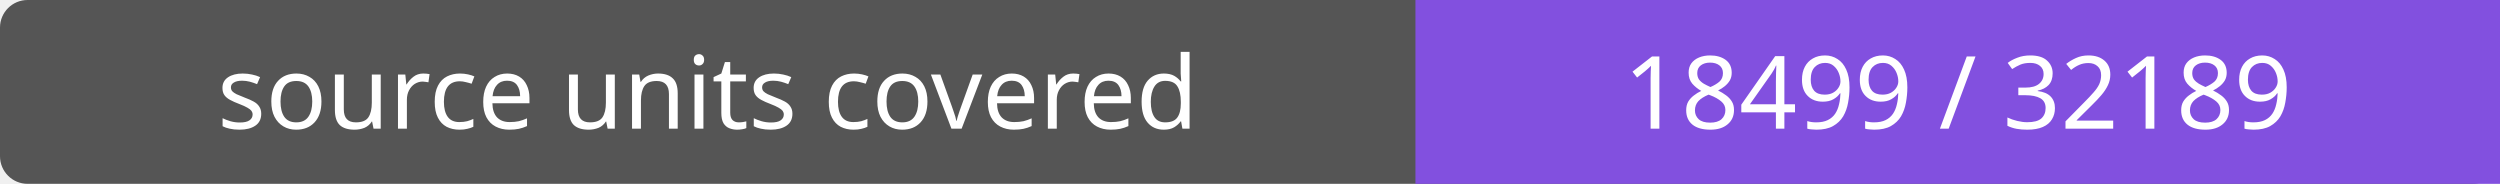
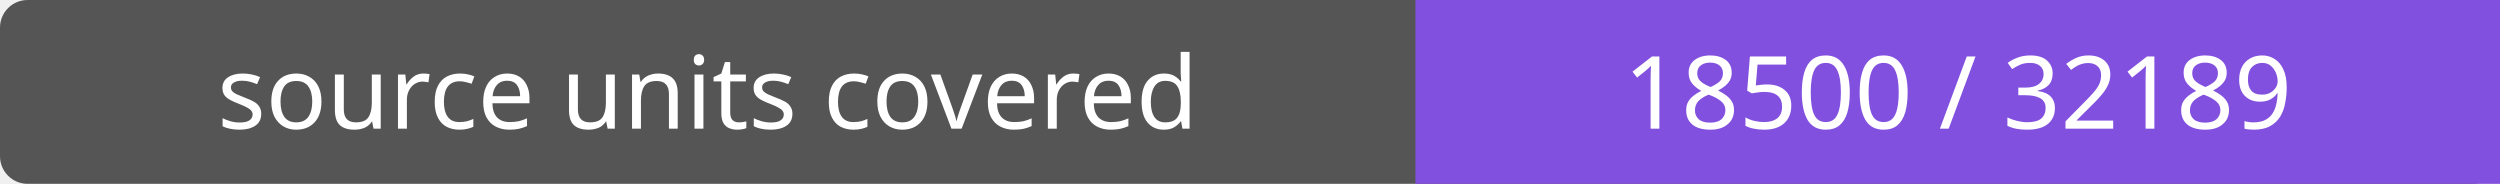
- <svg xmlns="http://www.w3.org/2000/svg" width="272" height="20" role="img" aria-label="source units covered: 18499 / 32189">
+ <svg xmlns="http://www.w3.org/2000/svg" width="272" height="20" role="img" aria-label="source units covered: 18500 / 32189">
  <rect width="272" height="20" rx="3" fill="#555" />
  <path fill="#8250df" d="M154 0h118v20H154z" />
  <g fill="#fff" text-anchor="middle" font-family="Verdana,sans-serif" font-size="11">
    <text x="77.0" y="14">source units covered</text>
-     <text x="213.0" y="14">18499 / 32189</text>
+     <text x="213.0" y="14">18500 / 32189</text>
  </g>
</svg>
